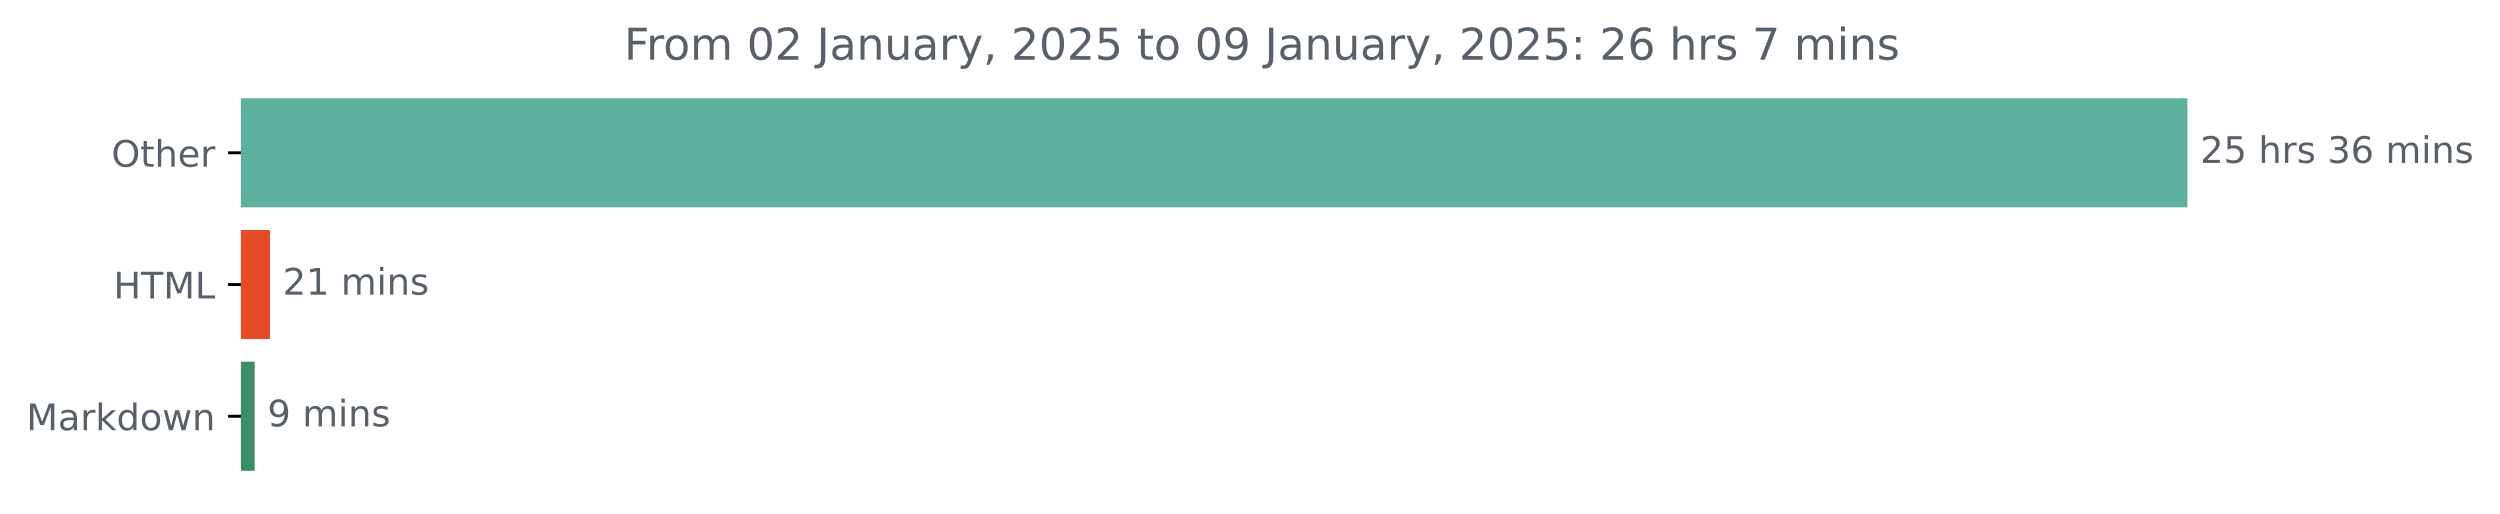
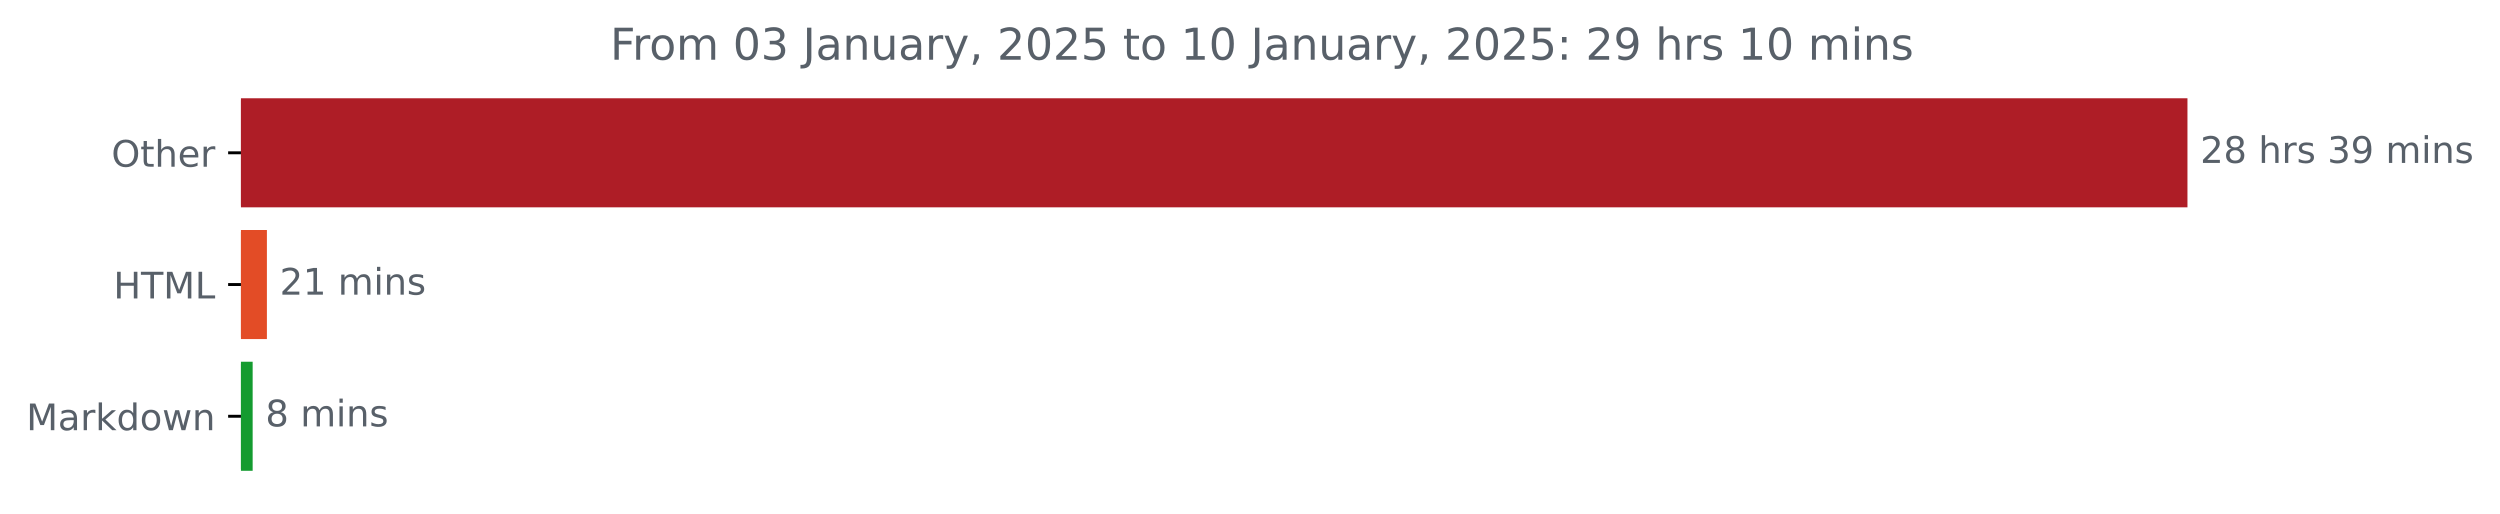
<svg xmlns="http://www.w3.org/2000/svg" xmlns:xlink="http://www.w3.org/1999/xlink" width="683.177pt" height="140.398pt" viewBox="0 0 683.177 140.398" version="1.1">
  <defs>
    <style type="text/css">*{stroke-linejoin: round; stroke-linecap: butt}</style>
  </defs>
  <g id="figure_1">
    <g id="patch_1">
      <path d="M 0 140.398  L 683.177 140.398  L 683.177 0  L 0 0  L 0 140.398  z " style="fill: none" />
    </g>
    <g id="axes_1">
      <g id="patch_2">
-         <path d="M 65.841 27.358  L 597.269 27.358  L 597.269 56.158  L 65.841 56.158  z " clip-path="url(#p4c1213be75)" style="fill: #5db09b; stroke: #5db09b; stroke-linejoin: miter" />
+         <path d="M 65.841 27.358  L 597.269 27.358  L 597.269 56.158  L 65.841 56.158  z " clip-path="url(#p5e813c1510)" style="fill: #ae1d26; stroke: #ae1d26; stroke-linejoin: miter" />
      </g>
      <g id="patch_3">
-         <path d="M 65.841 63.358  L 73.267 63.358  L 73.267 92.158  L 65.841 92.158  z " clip-path="url(#p4c1213be75)" style="fill: #e34c26; stroke: #e34c26; stroke-linejoin: miter" />
+         <path d="M 65.841 63.358  L 72.438 63.358  L 72.438 92.158  L 65.841 92.158  z " clip-path="url(#p5e813c1510)" style="fill: #e34c26; stroke: #e34c26; stroke-linejoin: miter" />
      </g>
      <g id="patch_4">
-         <path d="M 65.841 99.358  L 69.093 99.358  L 69.093 128.158  L 65.841 128.158  z " clip-path="url(#p4c1213be75)" style="fill: #3b8f64; stroke: #3b8f64; stroke-linejoin: miter" />
+         <path d="M 65.841 99.358  L 68.544 99.358  L 68.544 128.158  L 65.841 128.158  z " clip-path="url(#p5e813c1510)" style="fill: #149b2f; stroke: #149b2f; stroke-linejoin: miter" />
      </g>
      <g id="matplotlib.axis_1" />
      <g id="matplotlib.axis_2">
        <g id="ytick_1">
          <g id="line2d_1">
            <defs>
-               <path id="med337de00d" d="M 0 0  L -3.5 0  " style="stroke: #000000; stroke-width: 0.8" />
+               <path id="mcbc2d4d264" d="M 0 0  L -3.5 0  " style="stroke: #000000; stroke-width: 0.8" />
            </defs>
            <g>
-               <use xlink:href="#med337de00d" x="65.841" y="41.758" style="stroke: #000000; stroke-width: 0.8" />
+               <use xlink:href="#mcbc2d4d264" x="65.841" y="41.758" style="stroke: #000000; stroke-width: 0.8" />
            </g>
          </g>
          <g id="text_1">
            <g style="fill: #586069" transform="translate(30.44687 45.55734) scale(0.1 -0.1)">
              <defs>
                <path id="DejaVuSans-4f" d="M 2522 4238  Q 1834 4238 1429 3725  Q 1025 3213 1025 2328  Q 1025 1447 1429 934  Q 1834 422 2522 422  Q 3209 422 3611 934  Q 4013 1447 4013 2328  Q 4013 3213 3611 3725  Q 3209 4238 2522 4238  z M 2522 4750  Q 3503 4750 4090 4092  Q 4678 3434 4678 2328  Q 4678 1225 4090 567  Q 3503 -91 2522 -91  Q 1538 -91 948 565  Q 359 1222 359 2328  Q 359 3434 948 4092  Q 1538 4750 2522 4750  z " transform="scale(0.015625)" />
                <path id="DejaVuSans-74" d="M 1172 4494  L 1172 3500  L 2356 3500  L 2356 3053  L 1172 3053  L 1172 1153  Q 1172 725 1289 603  Q 1406 481 1766 481  L 2356 481  L 2356 0  L 1766 0  Q 1100 0 847 248  Q 594 497 594 1153  L 594 3053  L 172 3053  L 172 3500  L 594 3500  L 594 4494  L 1172 4494  z " transform="scale(0.015625)" />
                <path id="DejaVuSans-68" d="M 3513 2113  L 3513 0  L 2938 0  L 2938 2094  Q 2938 2591 2744 2837  Q 2550 3084 2163 3084  Q 1697 3084 1428 2787  Q 1159 2491 1159 1978  L 1159 0  L 581 0  L 581 4863  L 1159 4863  L 1159 2956  Q 1366 3272 1645 3428  Q 1925 3584 2291 3584  Q 2894 3584 3203 3211  Q 3513 2838 3513 2113  z " transform="scale(0.015625)" />
                <path id="DejaVuSans-65" d="M 3597 1894  L 3597 1613  L 953 1613  Q 991 1019 1311 708  Q 1631 397 2203 397  Q 2534 397 2845 478  Q 3156 559 3463 722  L 3463 178  Q 3153 47 2828 -22  Q 2503 -91 2169 -91  Q 1331 -91 842 396  Q 353 884 353 1716  Q 353 2575 817 3079  Q 1281 3584 2069 3584  Q 2775 3584 3186 3129  Q 3597 2675 3597 1894  z M 3022 2063  Q 3016 2534 2758 2815  Q 2500 3097 2075 3097  Q 1594 3097 1305 2825  Q 1016 2553 972 2059  L 3022 2063  z " transform="scale(0.015625)" />
                <path id="DejaVuSans-72" d="M 2631 2963  Q 2534 3019 2420 3045  Q 2306 3072 2169 3072  Q 1681 3072 1420 2755  Q 1159 2438 1159 1844  L 1159 0  L 581 0  L 581 3500  L 1159 3500  L 1159 2956  Q 1341 3275 1631 3429  Q 1922 3584 2338 3584  Q 2397 3584 2469 3576  Q 2541 3569 2628 3553  L 2631 2963  z " transform="scale(0.015625)" />
              </defs>
              <use xlink:href="#DejaVuSans-4f" />
              <use xlink:href="#DejaVuSans-74" x="78.711" />
              <use xlink:href="#DejaVuSans-68" x="117.92" />
              <use xlink:href="#DejaVuSans-65" x="181.299" />
              <use xlink:href="#DejaVuSans-72" x="242.822" />
            </g>
          </g>
        </g>
        <g id="ytick_2">
          <g id="line2d_2">
            <g>
-               <use xlink:href="#med337de00d" x="65.841" y="77.758" style="stroke: #000000; stroke-width: 0.8" />
+               <use xlink:href="#mcbc2d4d264" x="65.841" y="77.758" style="stroke: #000000; stroke-width: 0.8" />
            </g>
          </g>
          <g id="text_2">
            <g style="fill: #586069" transform="translate(31.0125 81.55734) scale(0.1 -0.1)">
              <defs>
                <path id="DejaVuSans-48" d="M 628 4666  L 1259 4666  L 1259 2753  L 3553 2753  L 3553 4666  L 4184 4666  L 4184 0  L 3553 0  L 3553 2222  L 1259 2222  L 1259 0  L 628 0  L 628 4666  z " transform="scale(0.015625)" />
                <path id="DejaVuSans-54" d="M -19 4666  L 3928 4666  L 3928 4134  L 2272 4134  L 2272 0  L 1638 0  L 1638 4134  L -19 4134  L -19 4666  z " transform="scale(0.015625)" />
                <path id="DejaVuSans-4d" d="M 628 4666  L 1569 4666  L 2759 1491  L 3956 4666  L 4897 4666  L 4897 0  L 4281 0  L 4281 4097  L 3078 897  L 2444 897  L 1241 4097  L 1241 0  L 628 0  L 628 4666  z " transform="scale(0.015625)" />
                <path id="DejaVuSans-4c" d="M 628 4666  L 1259 4666  L 1259 531  L 3531 531  L 3531 0  L 628 0  L 628 4666  z " transform="scale(0.015625)" />
              </defs>
              <use xlink:href="#DejaVuSans-48" />
              <use xlink:href="#DejaVuSans-54" x="75.195" />
              <use xlink:href="#DejaVuSans-4d" x="136.279" />
              <use xlink:href="#DejaVuSans-4c" x="222.559" />
            </g>
          </g>
        </g>
        <g id="ytick_3">
          <g id="line2d_3">
            <g>
-               <use xlink:href="#med337de00d" x="65.841" y="113.758" style="stroke: #000000; stroke-width: 0.8" />
+               <use xlink:href="#mcbc2d4d264" x="65.841" y="113.758" style="stroke: #000000; stroke-width: 0.8" />
            </g>
          </g>
          <g id="text_3">
            <g style="fill: #586069" transform="translate(7.2 117.5573) scale(0.1 -0.1)">
              <defs>
                <path id="DejaVuSans-61" d="M 2194 1759  Q 1497 1759 1228 1600  Q 959 1441 959 1056  Q 959 750 1161 570  Q 1363 391 1709 391  Q 2188 391 2477 730  Q 2766 1069 2766 1631  L 2766 1759  L 2194 1759  z M 3341 1997  L 3341 0  L 2766 0  L 2766 531  Q 2569 213 2275 61  Q 1981 -91 1556 -91  Q 1019 -91 701 211  Q 384 513 384 1019  Q 384 1609 779 1909  Q 1175 2209 1959 2209  L 2766 2209  L 2766 2266  Q 2766 2663 2505 2880  Q 2244 3097 1772 3097  Q 1472 3097 1187 3025  Q 903 2953 641 2809  L 641 3341  Q 956 3463 1253 3523  Q 1550 3584 1831 3584  Q 2591 3584 2966 3190  Q 3341 2797 3341 1997  z " transform="scale(0.015625)" />
                <path id="DejaVuSans-6b" d="M 581 4863  L 1159 4863  L 1159 1991  L 2875 3500  L 3609 3500  L 1753 1863  L 3688 0  L 2938 0  L 1159 1709  L 1159 0  L 581 0  L 581 4863  z " transform="scale(0.015625)" />
                <path id="DejaVuSans-64" d="M 2906 2969  L 2906 4863  L 3481 4863  L 3481 0  L 2906 0  L 2906 525  Q 2725 213 2448 61  Q 2172 -91 1784 -91  Q 1150 -91 751 415  Q 353 922 353 1747  Q 353 2572 751 3078  Q 1150 3584 1784 3584  Q 2172 3584 2448 3432  Q 2725 3281 2906 2969  z M 947 1747  Q 947 1113 1208 752  Q 1469 391 1925 391  Q 2381 391 2643 752  Q 2906 1113 2906 1747  Q 2906 2381 2643 2742  Q 2381 3103 1925 3103  Q 1469 3103 1208 2742  Q 947 2381 947 1747  z " transform="scale(0.015625)" />
                <path id="DejaVuSans-6f" d="M 1959 3097  Q 1497 3097 1228 2736  Q 959 2375 959 1747  Q 959 1119 1226 758  Q 1494 397 1959 397  Q 2419 397 2687 759  Q 2956 1122 2956 1747  Q 2956 2369 2687 2733  Q 2419 3097 1959 3097  z M 1959 3584  Q 2709 3584 3137 3096  Q 3566 2609 3566 1747  Q 3566 888 3137 398  Q 2709 -91 1959 -91  Q 1206 -91 779 398  Q 353 888 353 1747  Q 353 2609 779 3096  Q 1206 3584 1959 3584  z " transform="scale(0.015625)" />
                <path id="DejaVuSans-77" d="M 269 3500  L 844 3500  L 1563 769  L 2278 3500  L 2956 3500  L 3675 769  L 4391 3500  L 4966 3500  L 4050 0  L 3372 0  L 2619 2869  L 1863 0  L 1184 0  L 269 3500  z " transform="scale(0.015625)" />
                <path id="DejaVuSans-6e" d="M 3513 2113  L 3513 0  L 2938 0  L 2938 2094  Q 2938 2591 2744 2837  Q 2550 3084 2163 3084  Q 1697 3084 1428 2787  Q 1159 2491 1159 1978  L 1159 0  L 581 0  L 581 3500  L 1159 3500  L 1159 2956  Q 1366 3272 1645 3428  Q 1925 3584 2291 3584  Q 2894 3584 3203 3211  Q 3513 2838 3513 2113  z " transform="scale(0.015625)" />
              </defs>
              <use xlink:href="#DejaVuSans-4d" />
              <use xlink:href="#DejaVuSans-61" x="86.279" />
              <use xlink:href="#DejaVuSans-72" x="147.559" />
              <use xlink:href="#DejaVuSans-6b" x="188.672" />
              <use xlink:href="#DejaVuSans-64" x="246.582" />
              <use xlink:href="#DejaVuSans-6f" x="310.059" />
              <use xlink:href="#DejaVuSans-77" x="371.24" />
              <use xlink:href="#DejaVuSans-6e" x="453.027" />
            </g>
          </g>
        </g>
      </g>
      <g id="text_4">
        <g style="fill: #586069" transform="translate(601.2692 44.5175) scale(0.1 -0.1)">
          <defs>
            <path id="DejaVuSans-32" d="M 1228 531  L 3431 531  L 3431 0  L 469 0  L 469 531  Q 828 903 1448 1529  Q 2069 2156 2228 2338  Q 2531 2678 2651 2914  Q 2772 3150 2772 3378  Q 2772 3750 2511 3984  Q 2250 4219 1831 4219  Q 1534 4219 1204 4116  Q 875 4013 500 3803  L 500 4441  Q 881 4594 1212 4672  Q 1544 4750 1819 4750  Q 2544 4750 2975 4387  Q 3406 4025 3406 3419  Q 3406 3131 3298 2873  Q 3191 2616 2906 2266  Q 2828 2175 2409 1742  Q 1991 1309 1228 531  z " transform="scale(0.015625)" />
-             <path id="DejaVuSans-35" d="M 691 4666  L 3169 4666  L 3169 4134  L 1269 4134  L 1269 2991  Q 1406 3038 1543 3061  Q 1681 3084 1819 3084  Q 2600 3084 3056 2656  Q 3513 2228 3513 1497  Q 3513 744 3044 326  Q 2575 -91 1722 -91  Q 1428 -91 1123 -41  Q 819 9 494 109  L 494 744  Q 775 591 1075 516  Q 1375 441 1709 441  Q 2250 441 2565 725  Q 2881 1009 2881 1497  Q 2881 1984 2565 2268  Q 2250 2553 1709 2553  Q 1456 2553 1204 2497  Q 953 2441 691 2322  L 691 4666  z " transform="scale(0.015625)" />
+             <path id="DejaVuSans-38" d="M 2034 2216  Q 1584 2216 1326 1975  Q 1069 1734 1069 1313  Q 1069 891 1326 650  Q 1584 409 2034 409  Q 2484 409 2743 651  Q 3003 894 3003 1313  Q 3003 1734 2745 1975  Q 2488 2216 2034 2216  z M 1403 2484  Q 997 2584 770 2862  Q 544 3141 544 3541  Q 544 4100 942 4425  Q 1341 4750 2034 4750  Q 2731 4750 3128 4425  Q 3525 4100 3525 3541  Q 3525 3141 3298 2862  Q 3072 2584 2669 2484  Q 3125 2378 3379 2068  Q 3634 1759 3634 1313  Q 3634 634 3220 271  Q 2806 -91 2034 -91  Q 1263 -91 848 271  Q 434 634 434 1313  Q 434 1759 690 2068  Q 947 2378 1403 2484  z M 1172 3481  Q 1172 3119 1398 2916  Q 1625 2713 2034 2713  Q 2441 2713 2670 2916  Q 2900 3119 2900 3481  Q 2900 3844 2670 4047  Q 2441 4250 2034 4250  Q 1625 4250 1398 4047  Q 1172 3844 1172 3481  z " transform="scale(0.015625)" />
            <path id="DejaVuSans-20" transform="scale(0.015625)" />
            <path id="DejaVuSans-73" d="M 2834 3397  L 2834 2853  Q 2591 2978 2328 3040  Q 2066 3103 1784 3103  Q 1356 3103 1142 2972  Q 928 2841 928 2578  Q 928 2378 1081 2264  Q 1234 2150 1697 2047  L 1894 2003  Q 2506 1872 2764 1633  Q 3022 1394 3022 966  Q 3022 478 2636 193  Q 2250 -91 1575 -91  Q 1294 -91 989 -36  Q 684 19 347 128  L 347 722  Q 666 556 975 473  Q 1284 391 1588 391  Q 1994 391 2212 530  Q 2431 669 2431 922  Q 2431 1156 2273 1281  Q 2116 1406 1581 1522  L 1381 1569  Q 847 1681 609 1914  Q 372 2147 372 2553  Q 372 3047 722 3315  Q 1072 3584 1716 3584  Q 2034 3584 2315 3537  Q 2597 3491 2834 3397  z " transform="scale(0.015625)" />
            <path id="DejaVuSans-33" d="M 2597 2516  Q 3050 2419 3304 2112  Q 3559 1806 3559 1356  Q 3559 666 3084 287  Q 2609 -91 1734 -91  Q 1441 -91 1130 -33  Q 819 25 488 141  L 488 750  Q 750 597 1062 519  Q 1375 441 1716 441  Q 2309 441 2620 675  Q 2931 909 2931 1356  Q 2931 1769 2642 2001  Q 2353 2234 1838 2234  L 1294 2234  L 1294 2753  L 1863 2753  Q 2328 2753 2575 2939  Q 2822 3125 2822 3475  Q 2822 3834 2567 4026  Q 2313 4219 1838 4219  Q 1578 4219 1281 4162  Q 984 4106 628 3988  L 628 4550  Q 988 4650 1302 4700  Q 1616 4750 1894 4750  Q 2613 4750 3031 4423  Q 3450 4097 3450 3541  Q 3450 3153 3228 2886  Q 3006 2619 2597 2516  z " transform="scale(0.015625)" />
-             <path id="DejaVuSans-36" d="M 2113 2584  Q 1688 2584 1439 2293  Q 1191 2003 1191 1497  Q 1191 994 1439 701  Q 1688 409 2113 409  Q 2538 409 2786 701  Q 3034 994 3034 1497  Q 3034 2003 2786 2293  Q 2538 2584 2113 2584  z M 3366 4563  L 3366 3988  Q 3128 4100 2886 4159  Q 2644 4219 2406 4219  Q 1781 4219 1451 3797  Q 1122 3375 1075 2522  Q 1259 2794 1537 2939  Q 1816 3084 2150 3084  Q 2853 3084 3261 2657  Q 3669 2231 3669 1497  Q 3669 778 3244 343  Q 2819 -91 2113 -91  Q 1303 -91 875 529  Q 447 1150 447 2328  Q 447 3434 972 4092  Q 1497 4750 2381 4750  Q 2619 4750 2861 4703  Q 3103 4656 3366 4563  z " transform="scale(0.015625)" />
+             <path id="DejaVuSans-39" d="M 703 97  L 703 672  Q 941 559 1184 500  Q 1428 441 1663 441  Q 2288 441 2617 861  Q 2947 1281 2994 2138  Q 2813 1869 2534 1725  Q 2256 1581 1919 1581  Q 1219 1581 811 2004  Q 403 2428 403 3163  Q 403 3881 828 4315  Q 1253 4750 1959 4750  Q 2769 4750 3195 4129  Q 3622 3509 3622 2328  Q 3622 1225 3098 567  Q 2575 -91 1691 -91  Q 1453 -91 1209 -44  Q 966 3 703 97  z M 1959 2075  Q 2384 2075 2632 2365  Q 2881 2656 2881 3163  Q 2881 3666 2632 3958  Q 2384 4250 1959 4250  Q 1534 4250 1286 3958  Q 1038 3666 1038 3163  Q 1038 2656 1286 2365  Q 1534 2075 1959 2075  z " transform="scale(0.015625)" />
            <path id="DejaVuSans-6d" d="M 3328 2828  Q 3544 3216 3844 3400  Q 4144 3584 4550 3584  Q 5097 3584 5394 3201  Q 5691 2819 5691 2113  L 5691 0  L 5113 0  L 5113 2094  Q 5113 2597 4934 2840  Q 4756 3084 4391 3084  Q 3944 3084 3684 2787  Q 3425 2491 3425 1978  L 3425 0  L 2847 0  L 2847 2094  Q 2847 2600 2669 2842  Q 2491 3084 2119 3084  Q 1678 3084 1418 2786  Q 1159 2488 1159 1978  L 1159 0  L 581 0  L 581 3500  L 1159 3500  L 1159 2956  Q 1356 3278 1631 3431  Q 1906 3584 2284 3584  Q 2666 3584 2933 3390  Q 3200 3197 3328 2828  z " transform="scale(0.015625)" />
            <path id="DejaVuSans-69" d="M 603 3500  L 1178 3500  L 1178 0  L 603 0  L 603 3500  z M 603 4863  L 1178 4863  L 1178 4134  L 603 4134  L 603 4863  z " transform="scale(0.015625)" />
          </defs>
          <use xlink:href="#DejaVuSans-32" />
-           <use xlink:href="#DejaVuSans-35" x="63.623" />
+           <use xlink:href="#DejaVuSans-38" x="63.623" />
          <use xlink:href="#DejaVuSans-20" x="127.246" />
          <use xlink:href="#DejaVuSans-68" x="159.033" />
          <use xlink:href="#DejaVuSans-72" x="222.412" />
          <use xlink:href="#DejaVuSans-73" x="263.525" />
          <use xlink:href="#DejaVuSans-20" x="315.625" />
          <use xlink:href="#DejaVuSans-33" x="347.412" />
-           <use xlink:href="#DejaVuSans-36" x="411.035" />
+           <use xlink:href="#DejaVuSans-39" x="411.035" />
          <use xlink:href="#DejaVuSans-20" x="474.658" />
          <use xlink:href="#DejaVuSans-6d" x="506.445" />
          <use xlink:href="#DejaVuSans-69" x="603.857" />
          <use xlink:href="#DejaVuSans-6e" x="631.641" />
          <use xlink:href="#DejaVuSans-73" x="695.02" />
        </g>
      </g>
      <g id="text_5">
-         <g style="fill: #586069" transform="translate(77.26675 80.5175) scale(0.1 -0.1)">
+         <g style="fill: #586069" transform="translate(76.43752 80.5175) scale(0.1 -0.1)">
          <defs>
            <path id="DejaVuSans-31" d="M 794 531  L 1825 531  L 1825 4091  L 703 3866  L 703 4441  L 1819 4666  L 2450 4666  L 2450 531  L 3481 531  L 3481 0  L 794 0  L 794 531  z " transform="scale(0.015625)" />
          </defs>
          <use xlink:href="#DejaVuSans-32" />
          <use xlink:href="#DejaVuSans-31" x="63.623" />
          <use xlink:href="#DejaVuSans-20" x="127.246" />
          <use xlink:href="#DejaVuSans-6d" x="159.033" />
          <use xlink:href="#DejaVuSans-69" x="256.445" />
          <use xlink:href="#DejaVuSans-6e" x="284.229" />
          <use xlink:href="#DejaVuSans-73" x="347.607" />
        </g>
      </g>
      <g id="text_6">
-         <g style="fill: #586069" transform="translate(73.09294 116.5175) scale(0.1 -0.1)">
-           <defs>
-             <path id="DejaVuSans-39" d="M 703 97  L 703 672  Q 941 559 1184 500  Q 1428 441 1663 441  Q 2288 441 2617 861  Q 2947 1281 2994 2138  Q 2813 1869 2534 1725  Q 2256 1581 1919 1581  Q 1219 1581 811 2004  Q 403 2428 403 3163  Q 403 3881 828 4315  Q 1253 4750 1959 4750  Q 2769 4750 3195 4129  Q 3622 3509 3622 2328  Q 3622 1225 3098 567  Q 2575 -91 1691 -91  Q 1453 -91 1209 -44  Q 966 3 703 97  z M 1959 2075  Q 2384 2075 2632 2365  Q 2881 2656 2881 3163  Q 2881 3666 2632 3958  Q 2384 4250 1959 4250  Q 1534 4250 1286 3958  Q 1038 3666 1038 3163  Q 1038 2656 1286 2365  Q 1534 2075 1959 2075  z " transform="scale(0.015625)" />
-           </defs>
-           <use xlink:href="#DejaVuSans-39" />
+         <g style="fill: #586069" transform="translate(72.54427 116.5175) scale(0.1 -0.1)">
+           <use xlink:href="#DejaVuSans-38" />
          <use xlink:href="#DejaVuSans-20" x="63.623" />
          <use xlink:href="#DejaVuSans-6d" x="95.41" />
          <use xlink:href="#DejaVuSans-69" x="192.822" />
          <use xlink:href="#DejaVuSans-6e" x="220.605" />
          <use xlink:href="#DejaVuSans-73" x="283.984" />
        </g>
      </g>
      <g id="text_7">
-         <g style="fill: #586069" transform="translate(170.5538 16.31812) scale(0.12 -0.12)">
+         <g style="fill: #586069" transform="translate(166.7363 16.31812) scale(0.12 -0.12)">
          <defs>
            <path id="DejaVuSans-46" d="M 628 4666  L 3309 4666  L 3309 4134  L 1259 4134  L 1259 2759  L 3109 2759  L 3109 2228  L 1259 2228  L 1259 0  L 628 0  L 628 4666  z " transform="scale(0.015625)" />
            <path id="DejaVuSans-30" d="M 2034 4250  Q 1547 4250 1301 3770  Q 1056 3291 1056 2328  Q 1056 1369 1301 889  Q 1547 409 2034 409  Q 2525 409 2770 889  Q 3016 1369 3016 2328  Q 3016 3291 2770 3770  Q 2525 4250 2034 4250  z M 2034 4750  Q 2819 4750 3233 4129  Q 3647 3509 3647 2328  Q 3647 1150 3233 529  Q 2819 -91 2034 -91  Q 1250 -91 836 529  Q 422 1150 422 2328  Q 422 3509 836 4129  Q 1250 4750 2034 4750  z " transform="scale(0.015625)" />
            <path id="DejaVuSans-4a" d="M 628 4666  L 1259 4666  L 1259 325  Q 1259 -519 939 -900  Q 619 -1281 -91 -1281  L -331 -1281  L -331 -750  L -134 -750  Q 284 -750 456 -515  Q 628 -281 628 325  L 628 4666  z " transform="scale(0.015625)" />
            <path id="DejaVuSans-75" d="M 544 1381  L 544 3500  L 1119 3500  L 1119 1403  Q 1119 906 1312 657  Q 1506 409 1894 409  Q 2359 409 2629 706  Q 2900 1003 2900 1516  L 2900 3500  L 3475 3500  L 3475 0  L 2900 0  L 2900 538  Q 2691 219 2414 64  Q 2138 -91 1772 -91  Q 1169 -91 856 284  Q 544 659 544 1381  z M 1991 3584  L 1991 3584  z " transform="scale(0.015625)" />
            <path id="DejaVuSans-79" d="M 2059 -325  Q 1816 -950 1584 -1140  Q 1353 -1331 966 -1331  L 506 -1331  L 506 -850  L 844 -850  Q 1081 -850 1212 -737  Q 1344 -625 1503 -206  L 1606 56  L 191 3500  L 800 3500  L 1894 763  L 2988 3500  L 3597 3500  L 2059 -325  z " transform="scale(0.015625)" />
            <path id="DejaVuSans-2c" d="M 750 794  L 1409 794  L 1409 256  L 897 -744  L 494 -744  L 750 256  L 750 794  z " transform="scale(0.015625)" />
+             <path id="DejaVuSans-35" d="M 691 4666  L 3169 4666  L 3169 4134  L 1269 4134  L 1269 2991  Q 1406 3038 1543 3061  Q 1681 3084 1819 3084  Q 2600 3084 3056 2656  Q 3513 2228 3513 1497  Q 3513 744 3044 326  Q 2575 -91 1722 -91  Q 1428 -91 1123 -41  Q 819 9 494 109  L 494 744  Q 775 591 1075 516  Q 1375 441 1709 441  Q 2250 441 2565 725  Q 2881 1009 2881 1497  Q 2881 1984 2565 2268  Q 2250 2553 1709 2553  Q 1456 2553 1204 2497  Q 953 2441 691 2322  L 691 4666  z " transform="scale(0.015625)" />
            <path id="DejaVuSans-3a" d="M 750 794  L 1409 794  L 1409 0  L 750 0  L 750 794  z M 750 3309  L 1409 3309  L 1409 2516  L 750 2516  L 750 3309  z " transform="scale(0.015625)" />
-             <path id="DejaVuSans-37" d="M 525 4666  L 3525 4666  L 3525 4397  L 1831 0  L 1172 0  L 2766 4134  L 525 4134  L 525 4666  z " transform="scale(0.015625)" />
          </defs>
          <use xlink:href="#DejaVuSans-46" />
          <use xlink:href="#DejaVuSans-72" x="50.27" />
          <use xlink:href="#DejaVuSans-6f" x="89.133" />
          <use xlink:href="#DejaVuSans-6d" x="150.314" />
          <use xlink:href="#DejaVuSans-20" x="247.727" />
          <use xlink:href="#DejaVuSans-30" x="279.514" />
-           <use xlink:href="#DejaVuSans-32" x="343.137" />
+           <use xlink:href="#DejaVuSans-33" x="343.137" />
          <use xlink:href="#DejaVuSans-20" x="406.76" />
          <use xlink:href="#DejaVuSans-4a" x="438.547" />
          <use xlink:href="#DejaVuSans-61" x="468.039" />
          <use xlink:href="#DejaVuSans-6e" x="529.318" />
          <use xlink:href="#DejaVuSans-75" x="592.697" />
          <use xlink:href="#DejaVuSans-61" x="656.076" />
          <use xlink:href="#DejaVuSans-72" x="717.355" />
          <use xlink:href="#DejaVuSans-79" x="758.469" />
          <use xlink:href="#DejaVuSans-2c" x="817.648" />
          <use xlink:href="#DejaVuSans-20" x="849.436" />
          <use xlink:href="#DejaVuSans-32" x="881.223" />
          <use xlink:href="#DejaVuSans-30" x="944.846" />
          <use xlink:href="#DejaVuSans-32" x="1008.469" />
          <use xlink:href="#DejaVuSans-35" x="1072.092" />
          <use xlink:href="#DejaVuSans-20" x="1135.715" />
          <use xlink:href="#DejaVuSans-74" x="1167.502" />
          <use xlink:href="#DejaVuSans-6f" x="1206.711" />
          <use xlink:href="#DejaVuSans-20" x="1267.893" />
-           <use xlink:href="#DejaVuSans-30" x="1299.68" />
-           <use xlink:href="#DejaVuSans-39" x="1363.303" />
+           <use xlink:href="#DejaVuSans-31" x="1299.68" />
+           <use xlink:href="#DejaVuSans-30" x="1363.303" />
          <use xlink:href="#DejaVuSans-20" x="1426.926" />
          <use xlink:href="#DejaVuSans-4a" x="1458.713" />
          <use xlink:href="#DejaVuSans-61" x="1488.205" />
          <use xlink:href="#DejaVuSans-6e" x="1549.484" />
          <use xlink:href="#DejaVuSans-75" x="1612.863" />
          <use xlink:href="#DejaVuSans-61" x="1676.242" />
          <use xlink:href="#DejaVuSans-72" x="1737.521" />
          <use xlink:href="#DejaVuSans-79" x="1778.635" />
          <use xlink:href="#DejaVuSans-2c" x="1837.814" />
          <use xlink:href="#DejaVuSans-20" x="1869.602" />
          <use xlink:href="#DejaVuSans-32" x="1901.389" />
          <use xlink:href="#DejaVuSans-30" x="1965.012" />
          <use xlink:href="#DejaVuSans-32" x="2028.635" />
          <use xlink:href="#DejaVuSans-35" x="2092.258" />
          <use xlink:href="#DejaVuSans-3a" x="2155.881" />
          <use xlink:href="#DejaVuSans-20" x="2189.572" />
          <use xlink:href="#DejaVuSans-32" x="2221.359" />
-           <use xlink:href="#DejaVuSans-36" x="2284.982" />
+           <use xlink:href="#DejaVuSans-39" x="2284.982" />
          <use xlink:href="#DejaVuSans-20" x="2348.605" />
          <use xlink:href="#DejaVuSans-68" x="2380.393" />
          <use xlink:href="#DejaVuSans-72" x="2443.771" />
          <use xlink:href="#DejaVuSans-73" x="2484.885" />
          <use xlink:href="#DejaVuSans-20" x="2536.984" />
-           <use xlink:href="#DejaVuSans-37" x="2568.771" />
-           <use xlink:href="#DejaVuSans-20" x="2632.395" />
-           <use xlink:href="#DejaVuSans-6d" x="2664.182" />
-           <use xlink:href="#DejaVuSans-69" x="2761.594" />
-           <use xlink:href="#DejaVuSans-6e" x="2789.377" />
-           <use xlink:href="#DejaVuSans-73" x="2852.756" />
+           <use xlink:href="#DejaVuSans-31" x="2568.771" />
+           <use xlink:href="#DejaVuSans-30" x="2632.395" />
+           <use xlink:href="#DejaVuSans-20" x="2696.018" />
+           <use xlink:href="#DejaVuSans-6d" x="2727.805" />
+           <use xlink:href="#DejaVuSans-69" x="2825.217" />
+           <use xlink:href="#DejaVuSans-6e" x="2853" />
+           <use xlink:href="#DejaVuSans-73" x="2916.379" />
        </g>
      </g>
    </g>
  </g>
  <defs>
-     <clipPath id="p4c1213be75">
+     <clipPath id="p5e813c1510">
      <rect x="65.841" y="22.318" width="558" height="110.88" />
    </clipPath>
  </defs>
</svg>
